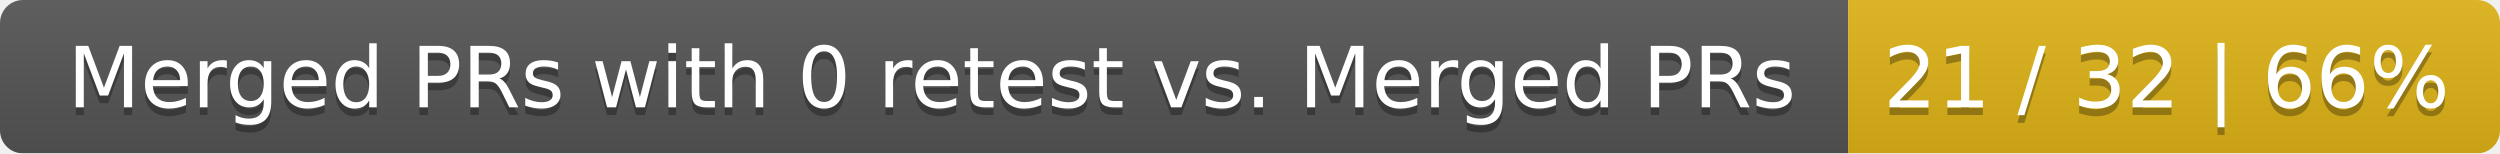
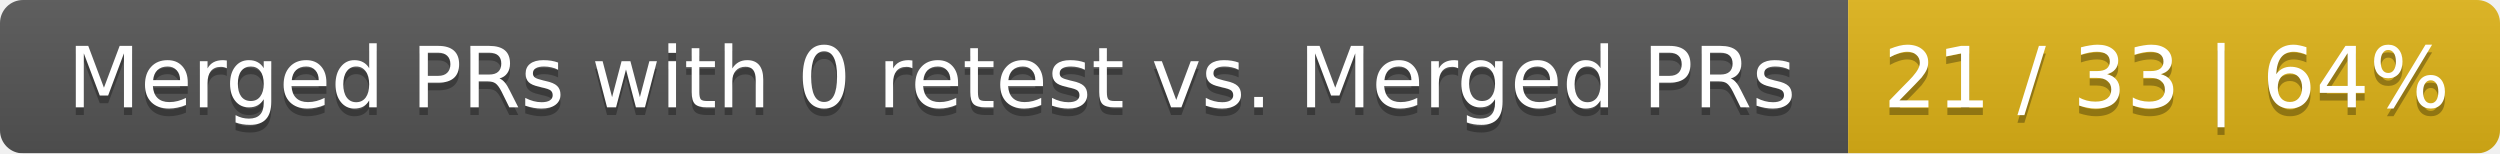
<svg xmlns="http://www.w3.org/2000/svg" width="326" height="20">
  <linearGradient id="smooth" x2="0" y2="100%">
    <stop offset="0" stop-color="#bbb" stop-opacity=".1" />
    <stop offset="1" stop-opacity=".1" />
  </linearGradient>
  <mask id="round">
    <rect width="326" height="20" rx="3" fill="#fff" />
  </mask>
  <g mask="url(#round)">
    <rect width="241" height="20" fill="#555" />
    <rect x="241" width="85" height="20" fill="#dfb317" />
    <rect width="326" height="20" fill="url(#smooth)" />
  </g>
  <g fill="#fff" text-anchor="middle" font-family="DejaVu Sans,Verdana,Geneva,sans-serif" font-size="11">
    <text x="121.5" y="15" fill="#010101" fill-opacity=".3">Merged PRs with 0 retest vs. Merged PRs</text>
    <text x="121.5" y="14">Merged PRs with 0 retest vs. Merged PRs</text>
-     <text x="282.5" y="15" fill="#010101" fill-opacity=".3">21 / 32 | 66%</text>
-     <text x="282.5" y="14">21 / 32 | 66%</text>
+     <text x="282.5" y="15" fill="#010101" fill-opacity=".3">21 / 33 | 64%</text>
+     <text x="282.5" y="14">21 / 33 | 64%</text>
  </g>
</svg>
